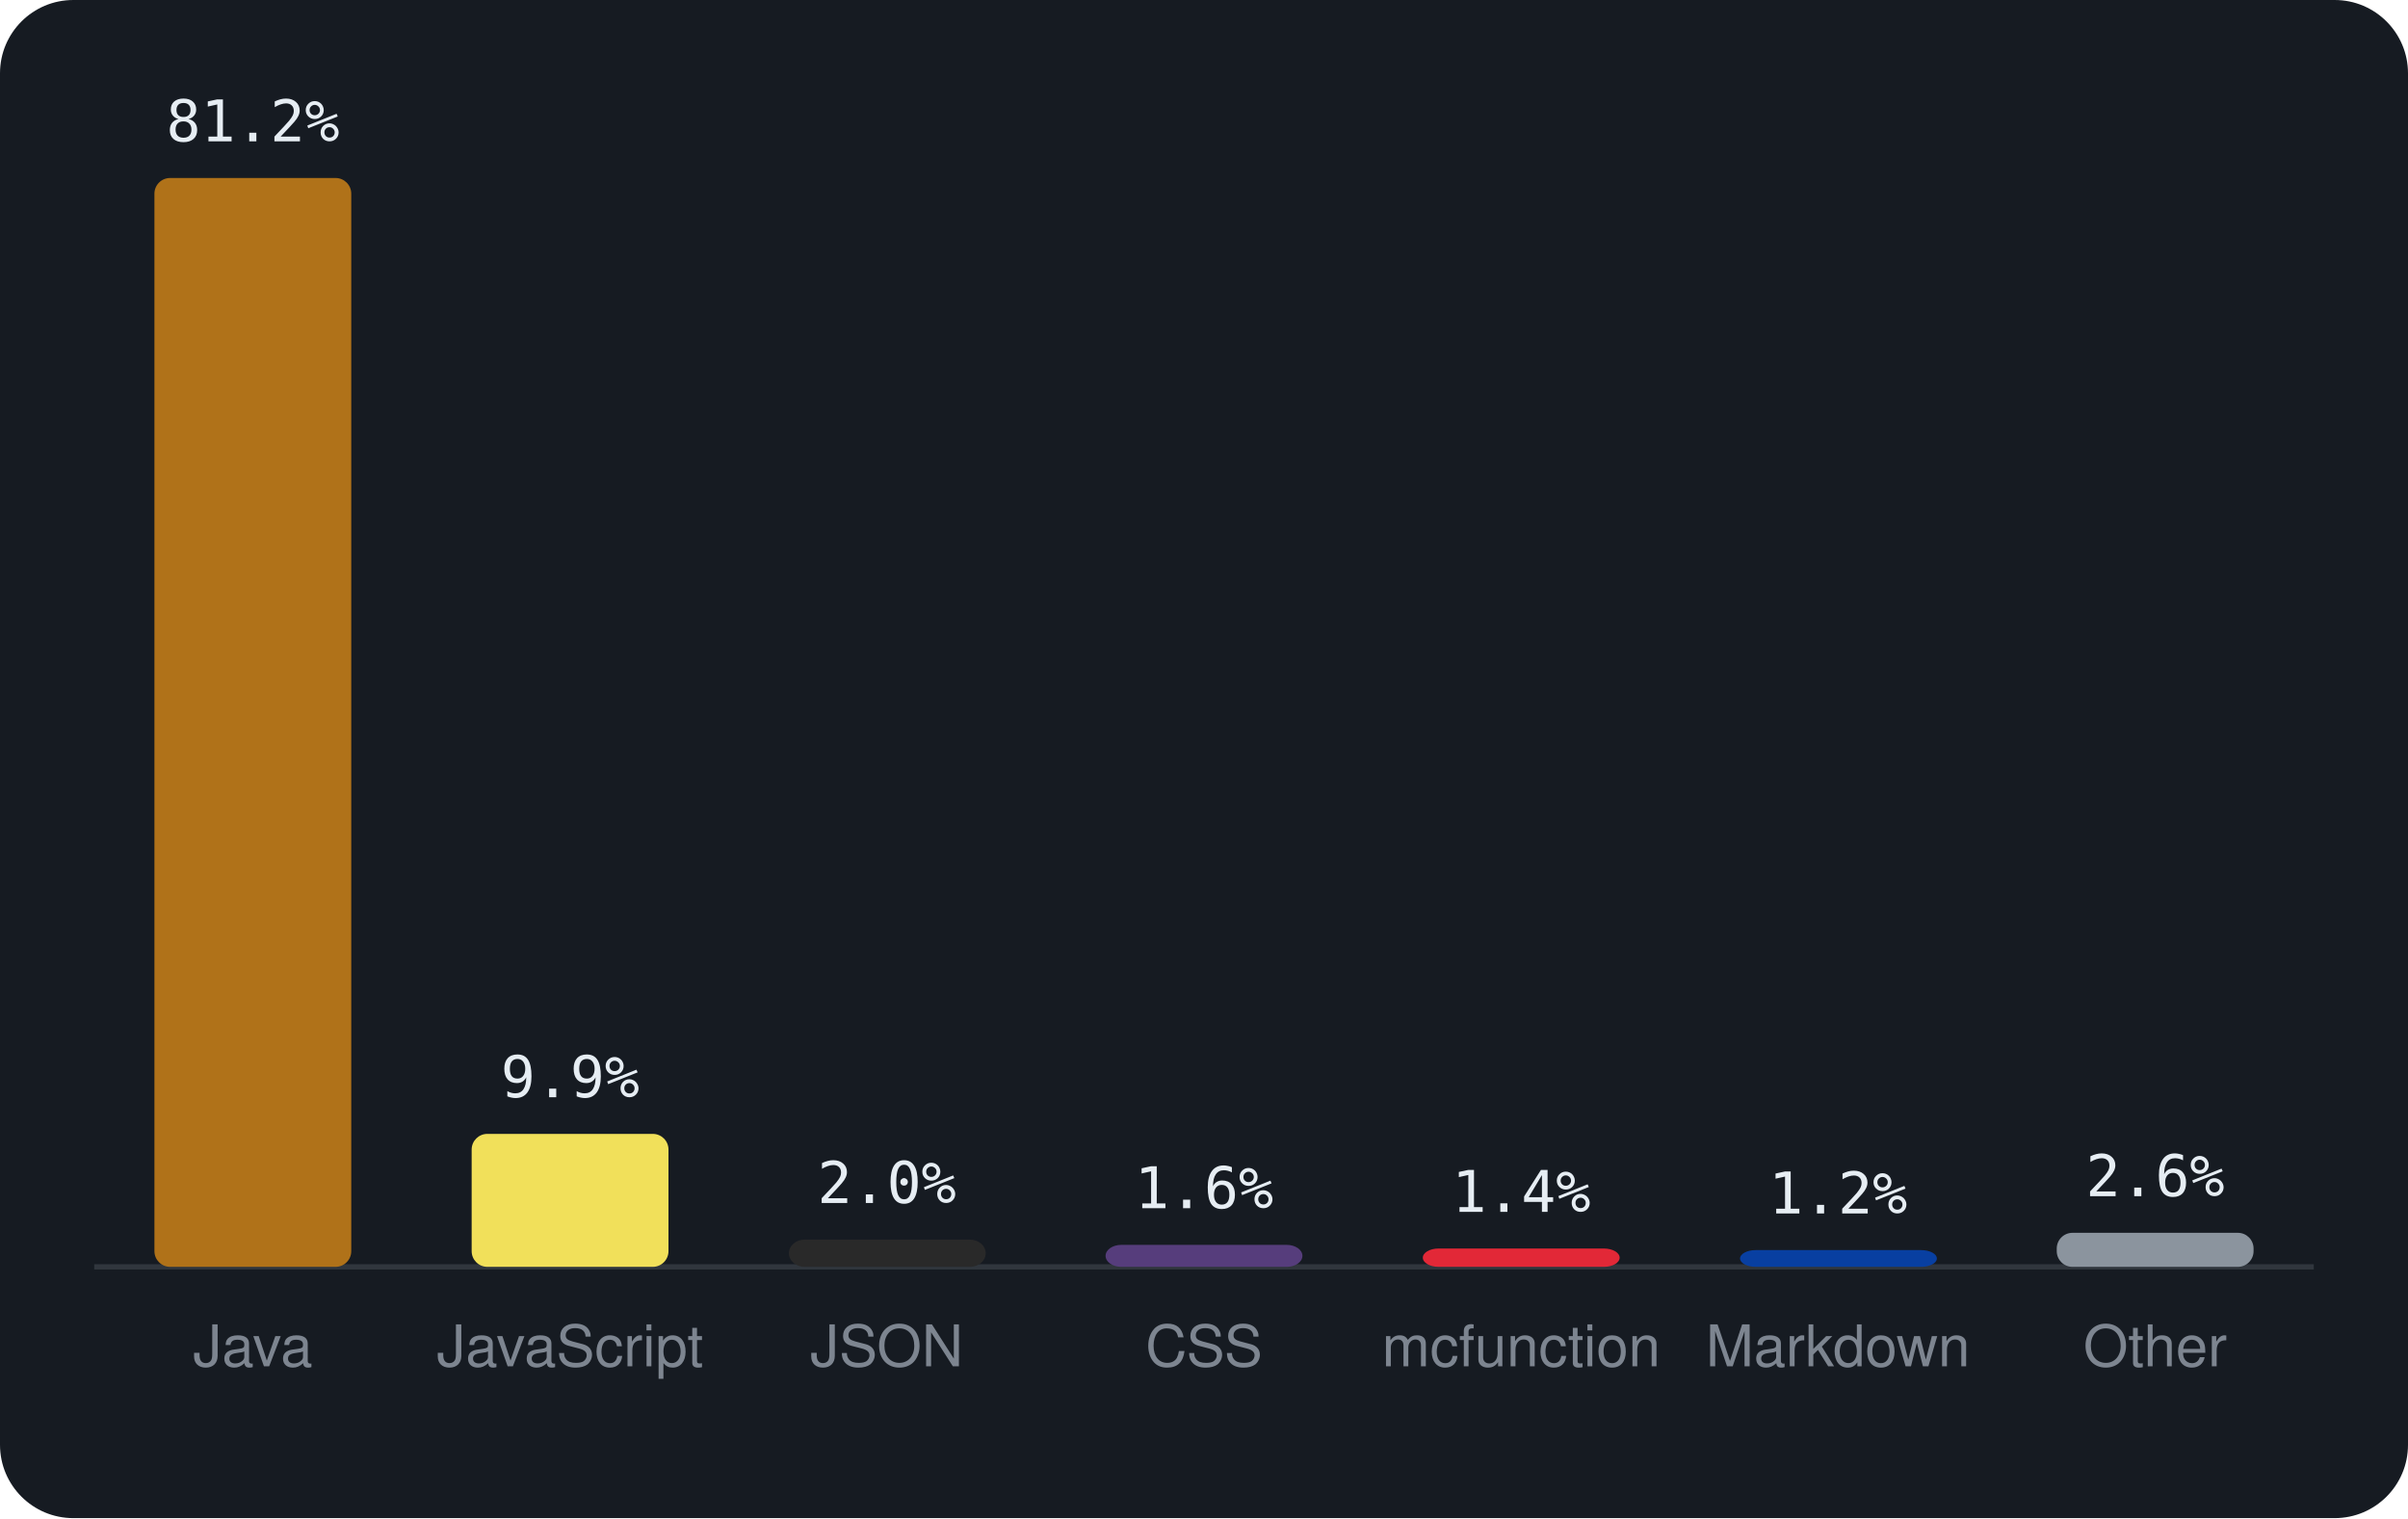
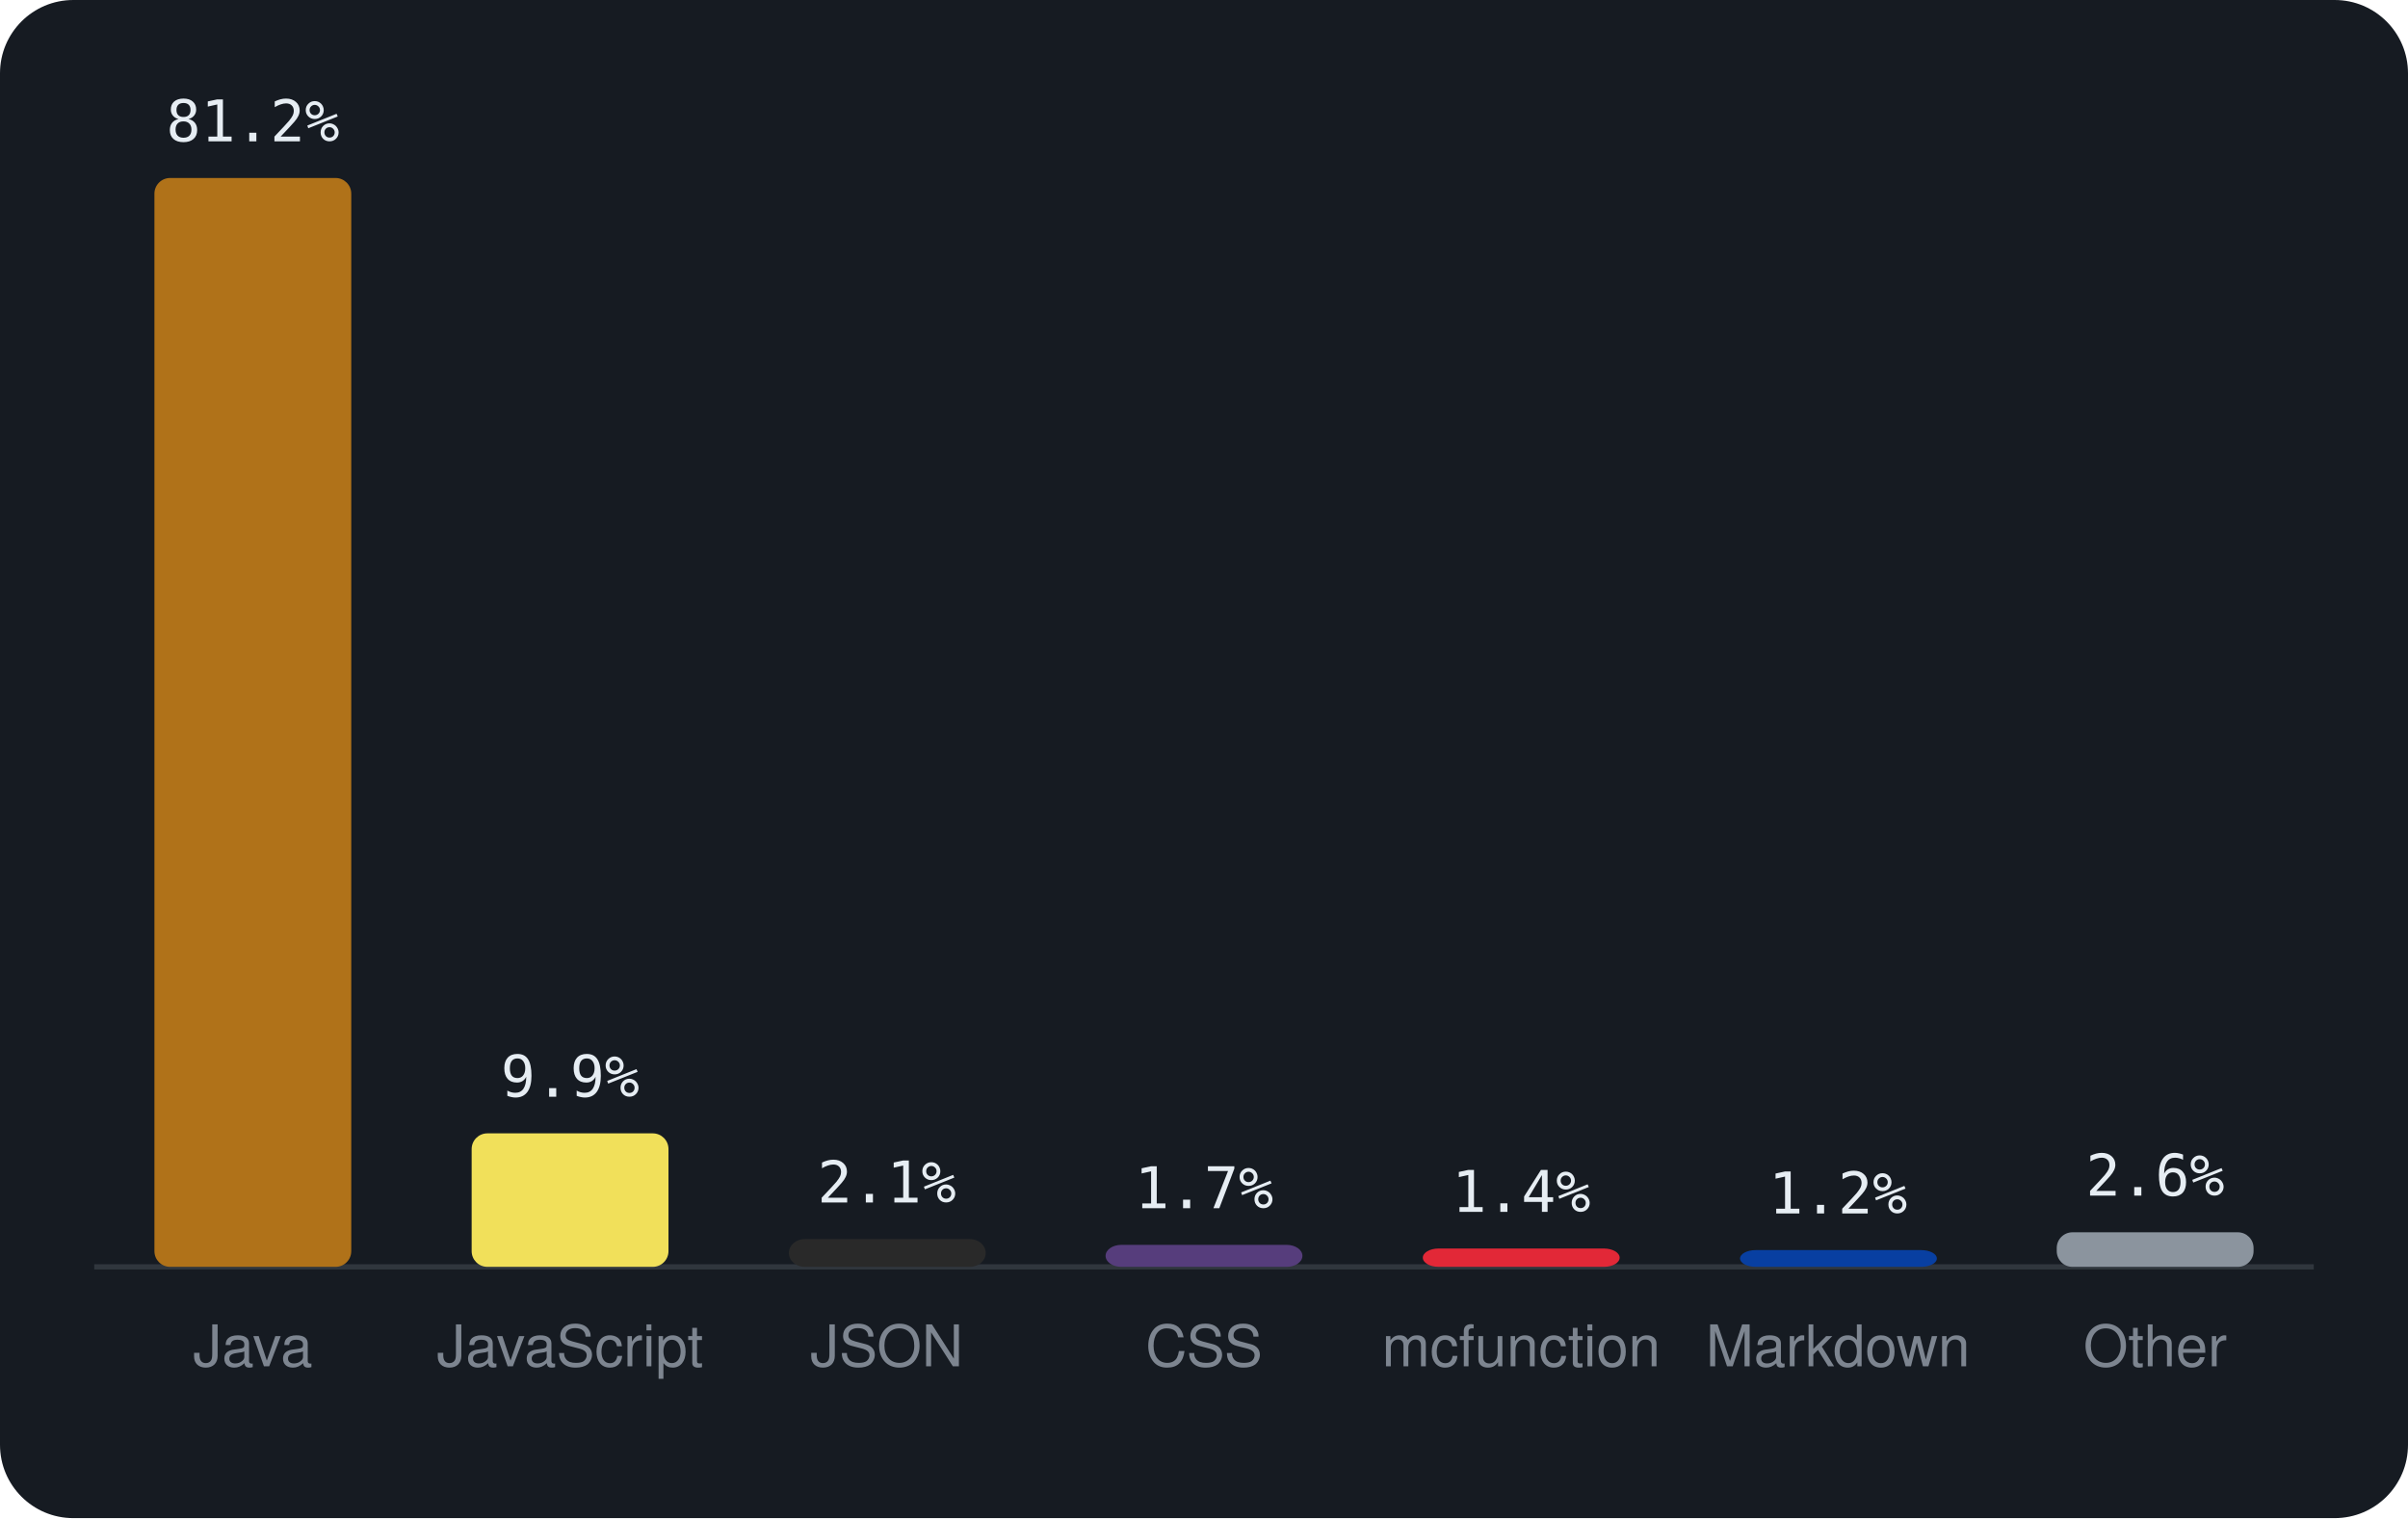
<svg xmlns="http://www.w3.org/2000/svg" viewBox="0 0 460 290" width="460" height="290" font-family="-apple-system,BlinkMacSystemFont,'Segoe UI',Helvetica,Arial,sans-serif">
  <rect width="460" height="290" rx="14" fill="#161b22" />
  <line x1="18" y1="242" x2="442" y2="242" stroke="#30363d" />
  <rect x="29.5" y="34.0" width="37.6" height="208.0" rx="3" fill="#b07219" />
  <text x="48.3" y="27.0" text-anchor="middle" font-size="11" font-family="monospace" fill="#e6edf3">81.2%</text>
  <text x="48.3" y="261" text-anchor="middle" font-size="11" fill="#7d8590">Java</text>
-   <rect x="90.1" y="216.6" width="37.6" height="25.4" rx="3" fill="#f1e05a" />
-   <text x="108.9" y="209.6" text-anchor="middle" font-size="11" font-family="monospace" fill="#e6edf3">9.9%</text>
+   <rect x="90.1" y="216.5" width="37.6" height="25.5" rx="3" fill="#f1e05a" />
+   <text x="108.9" y="209.5" text-anchor="middle" font-size="11" font-family="monospace" fill="#e6edf3">9.9%</text>
  <text x="108.9" y="261" text-anchor="middle" font-size="11" fill="#7d8590">JavaScript</text>
-   <rect x="150.7" y="236.8" width="37.6" height="5.2" rx="3" fill="#292929" />
-   <text x="169.4" y="229.8" text-anchor="middle" font-size="11" font-family="monospace" fill="#e6edf3">2.0%</text>
+   <rect x="150.7" y="236.7" width="37.6" height="5.3" rx="3" fill="#292929" />
+   <text x="169.4" y="229.7" text-anchor="middle" font-size="11" font-family="monospace" fill="#e6edf3">2.1%</text>
  <text x="169.4" y="261" text-anchor="middle" font-size="11" fill="#7d8590">JSON</text>
  <rect x="211.2" y="237.8" width="37.6" height="4.2" rx="3" fill="#563d7c" />
-   <text x="230.0" y="230.8" text-anchor="middle" font-size="11" font-family="monospace" fill="#e6edf3">1.6%</text>
+   <text x="230.0" y="230.8" text-anchor="middle" font-size="11" font-family="monospace" fill="#e6edf3">1.7%</text>
  <text x="230.0" y="261" text-anchor="middle" font-size="11" fill="#7d8590">CSS</text>
  <rect x="271.8" y="238.5" width="37.6" height="3.5" rx="3" fill="#E22837" />
  <text x="290.6" y="231.5" text-anchor="middle" font-size="11" font-family="monospace" fill="#e6edf3">1.4%</text>
  <text x="290.6" y="261" text-anchor="middle" font-size="11" fill="#7d8590">mcfunction</text>
  <rect x="332.4" y="238.8" width="37.6" height="3.2" rx="3" fill="#083fa1" />
  <text x="351.1" y="231.8" text-anchor="middle" font-size="11" font-family="monospace" fill="#e6edf3">1.2%</text>
  <text x="351.1" y="261" text-anchor="middle" font-size="11" fill="#7d8590">Markdown</text>
-   <rect x="392.9" y="235.5" width="37.6" height="6.5" rx="3" fill="#8b949e" />
-   <text x="411.7" y="228.5" text-anchor="middle" font-size="11" font-family="monospace" fill="#e6edf3">2.6%</text>
+   <rect x="392.9" y="235.4" width="37.6" height="6.6" rx="3" fill="#8b949e" />
+   <text x="411.7" y="228.4" text-anchor="middle" font-size="11" font-family="monospace" fill="#e6edf3">2.6%</text>
  <text x="411.7" y="261" text-anchor="middle" font-size="11" fill="#7d8590">Other</text>
</svg>
